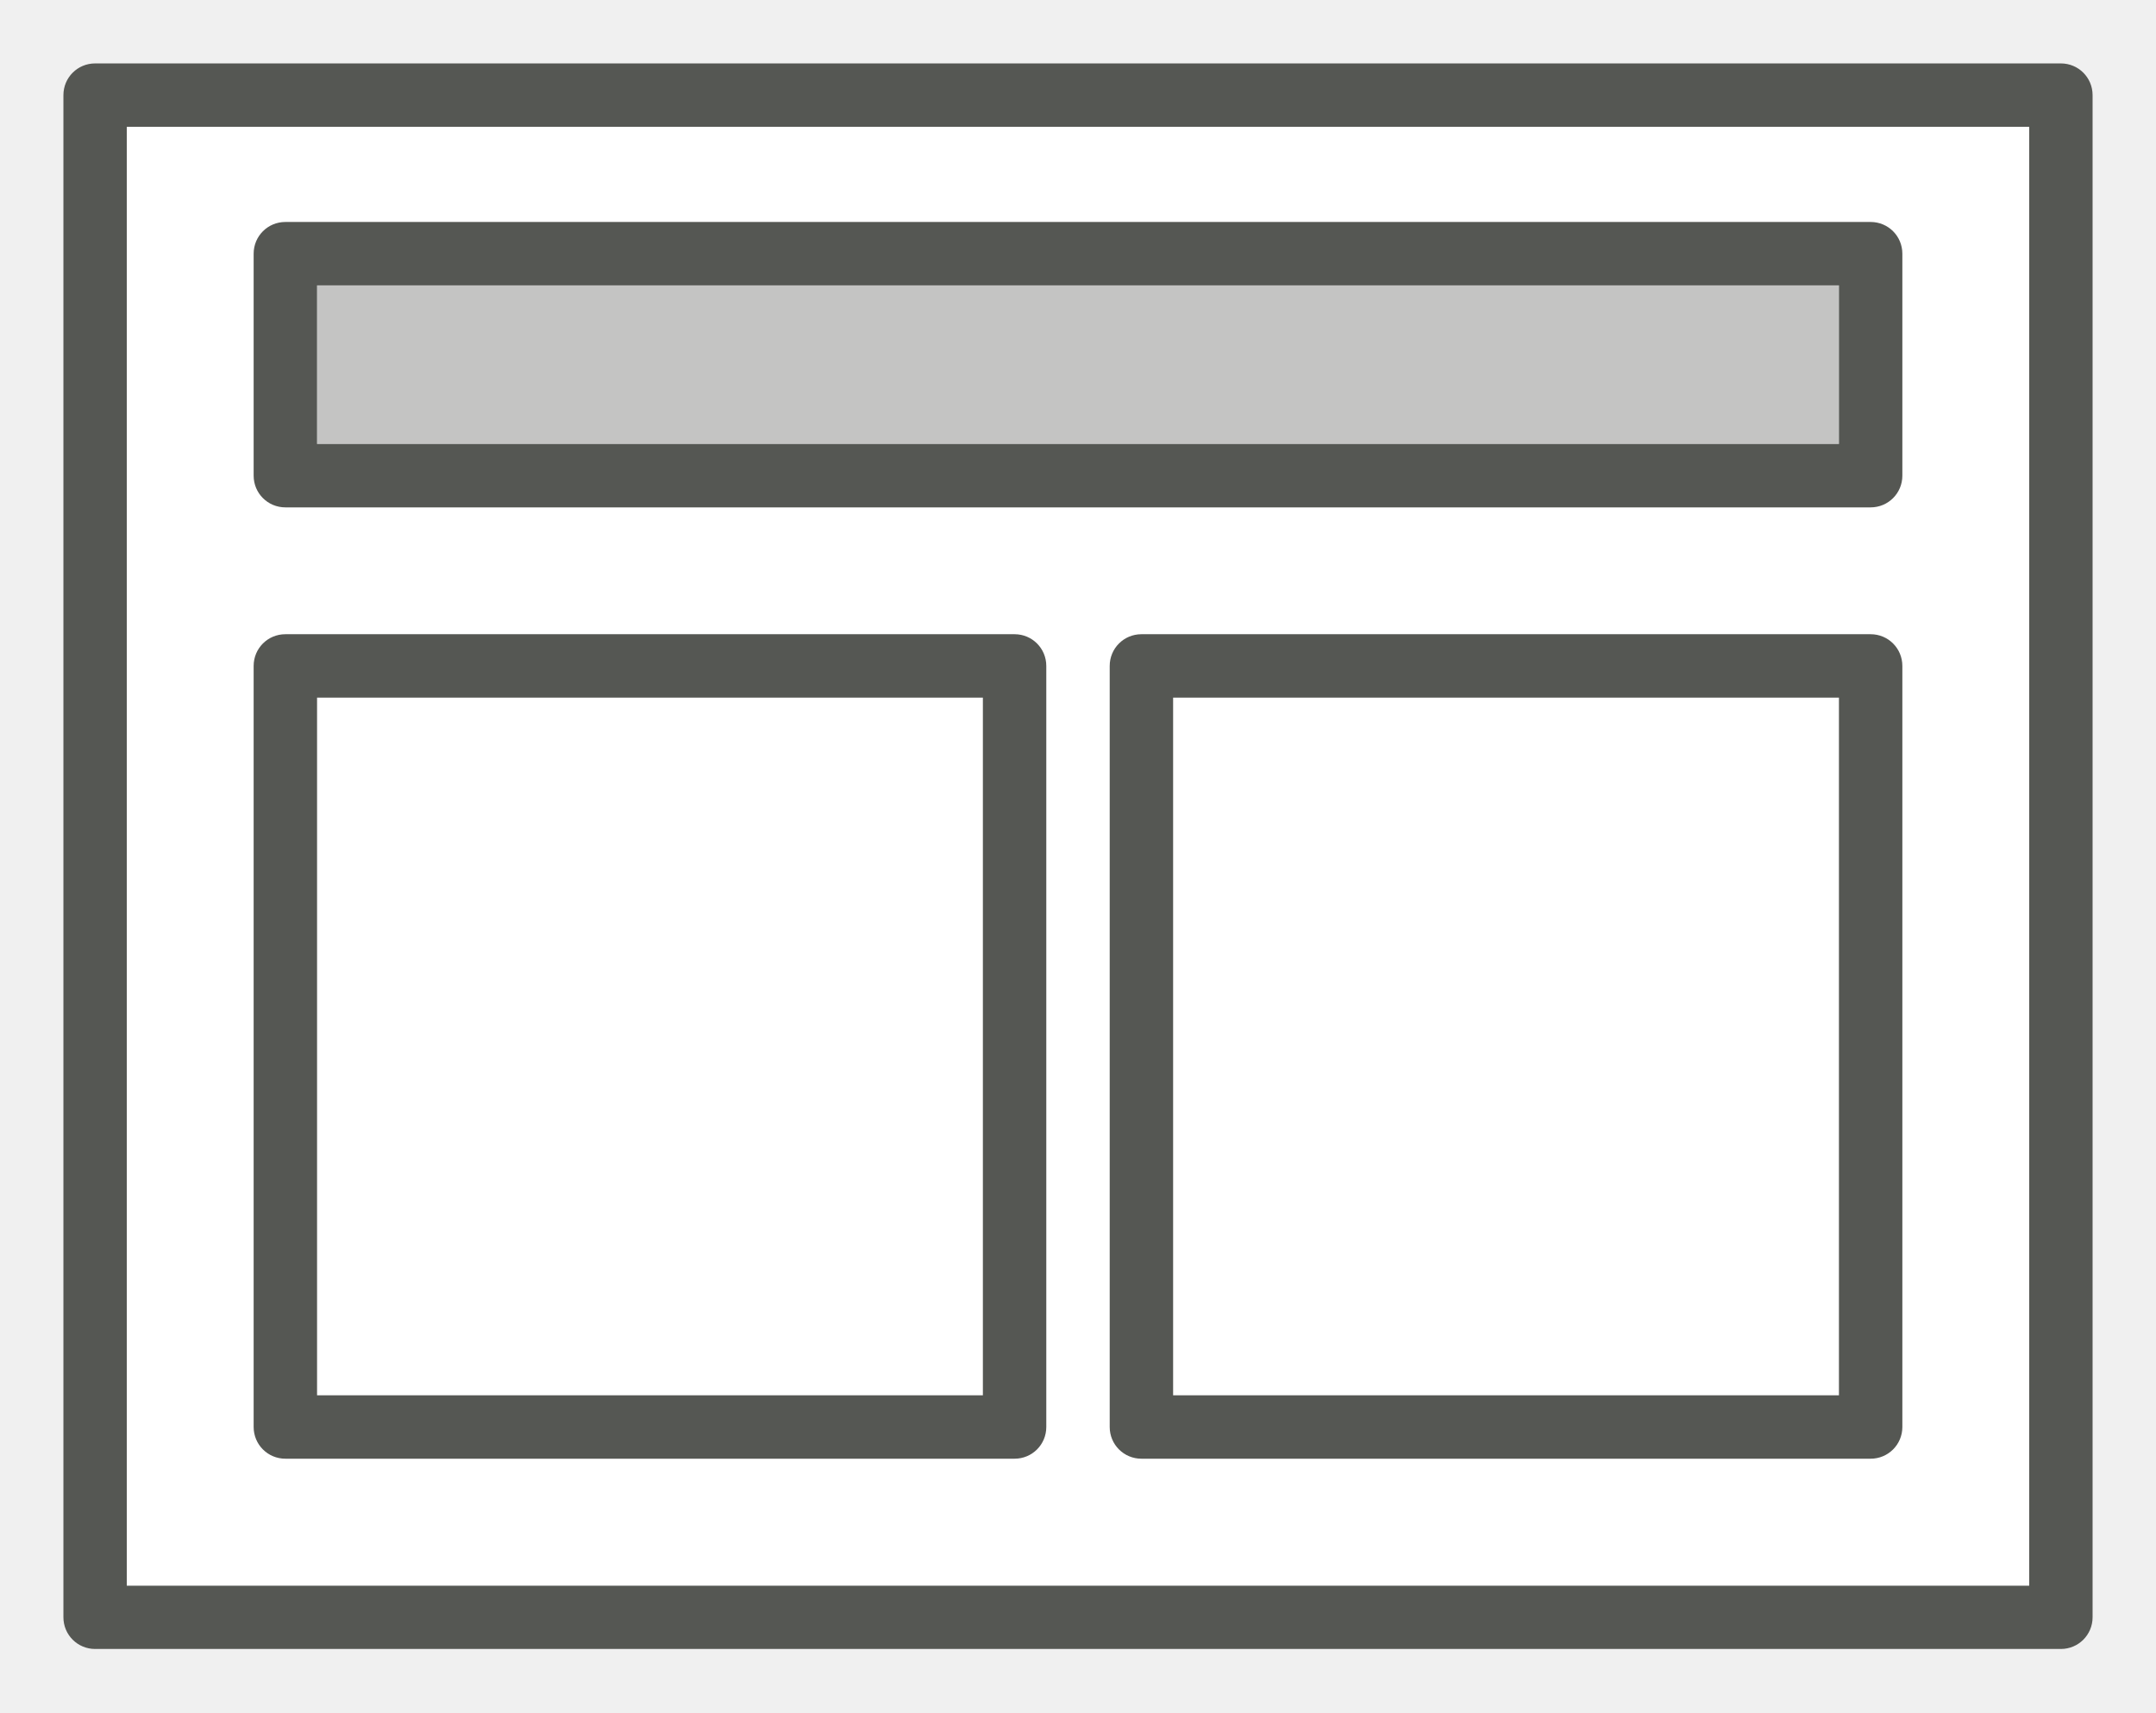
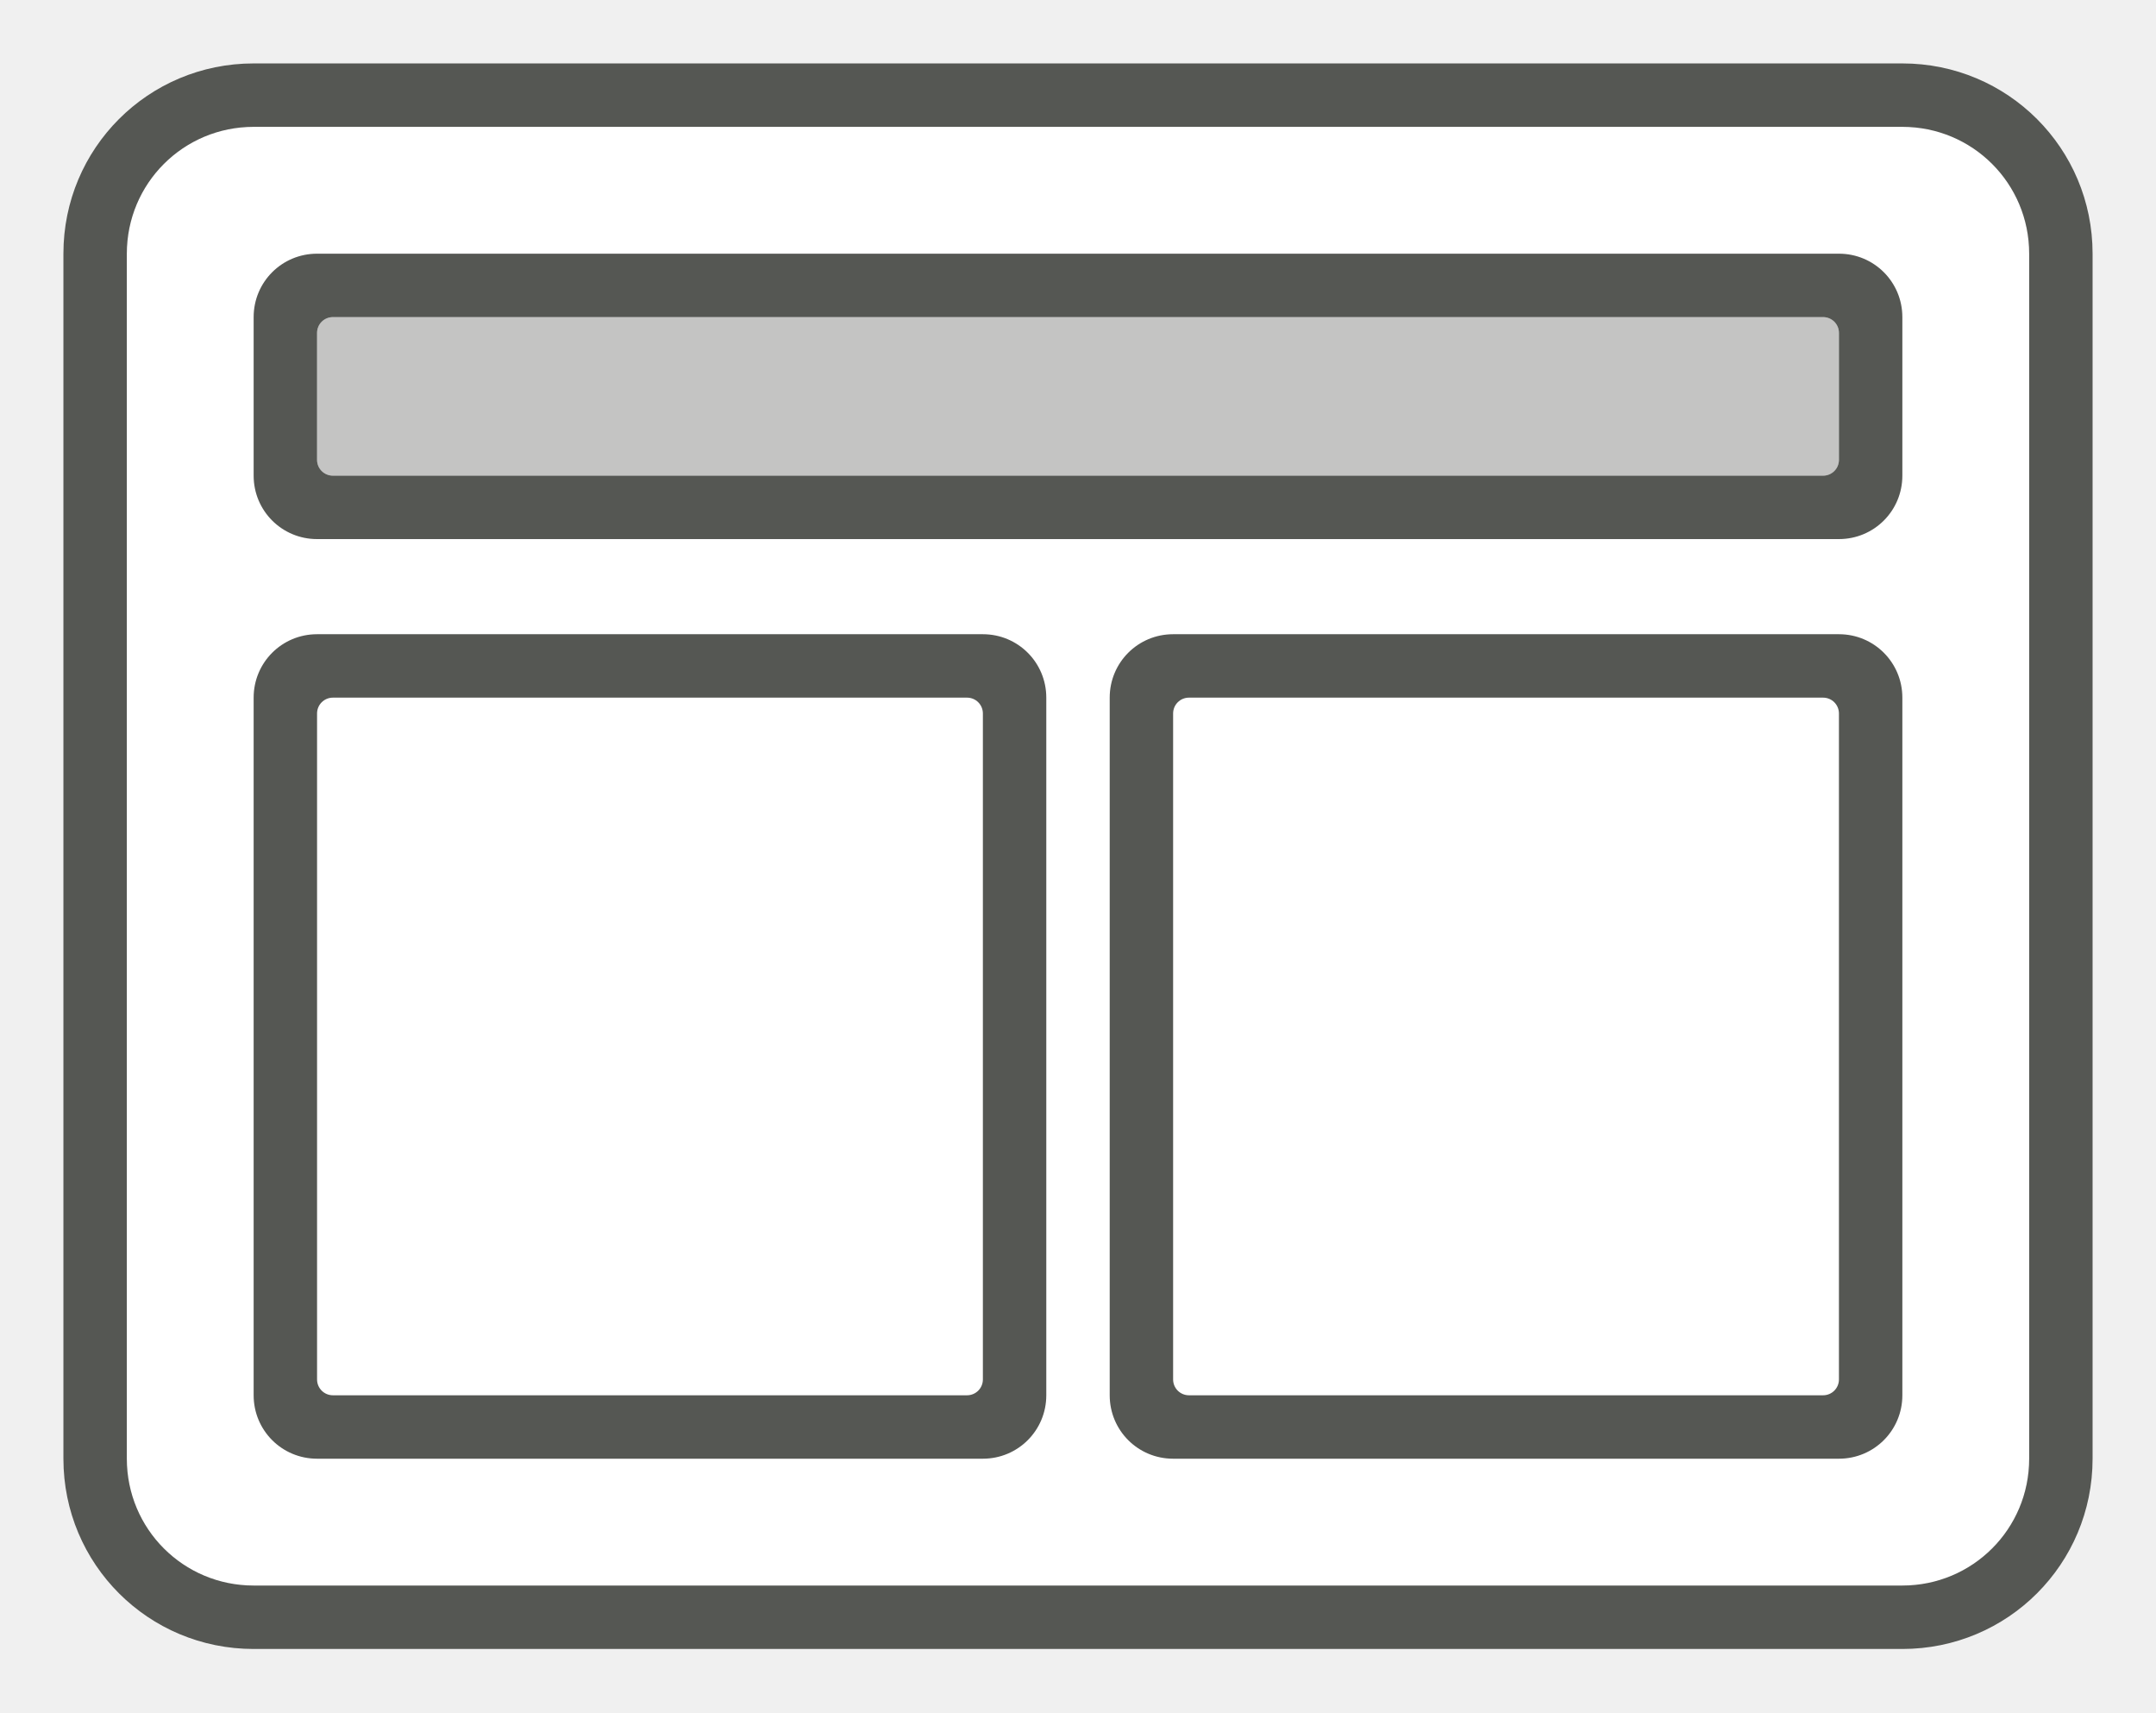
<svg xmlns="http://www.w3.org/2000/svg" height="54" viewBox="0 0 68 54" width="68">
-   <path d="m3 2c-.554 0-1 .446-1 1v48c0 .554.446 1 1 1h62c.554 0 1-.446 1-1v-48c0-.554-.446-1-1-1zm1 2h60v46h-60z" fill="#555753" />
-   <path d="m4 4h60v46h-60z" fill="#fff" />
+   <path d="m8 4c-2.216 0-4 1.784-4 4v38c0 2.216 1.784 4 4 4h52c2.216 0 4-1.784 4-4v-38c0-2.216-1.784-4-4-4z" fill="#fff" />
  <g fill="#555753">
-     <path d="m9 7c-.554 0-1 .446-1 1v7c0 .554.446 1 1 1h50c.554 0 1-.446 1-1v-7c0-.554-.446-1-1-1zm1 2h48v5h-48z" />
-     <path d="m9 20c-.554 0-1 .446-1 1v24c0 .554.446 1 1 1h23c.554 0 1-.446 1-1v-24c0-.554-.446-1-1-1zm1 2h21v22h-21z" />
-     <path d="m10 9h48v5h-48z" opacity=".35" />
-     <path d="m36 20c-.554 0-1 .446-1 1v24c0 .554.446 1 1 1h23c.554 0 1-.446 1-1v-24c0-.554-.446-1-1-1zm1 2h21v22h-21z" />
+     <path d="m8 2c-3.324 0-6 2.676-6 6v38c0 3.324 2.676 6 6 6h52c3.324 0 6-2.676 6-6v-38c0-3.324-2.676-6-6-6zm0 2h52c2.216 0 4 1.784 4 4v38c0 2.216-1.784 4-4 4h-52c-2.216 0-4-1.784-4-4v-38c0-2.216 1.784-4 4-4z" />
+     <path d="m10 8c-1.108 0-2 .892-2 2v5c0 1.108.892 2 2 2h48c1.108 0 2-.892 2-2v-5c0-1.108-.892-2-2-2zm.5 2h47c.277 0 .5.223.5.5v4c0 .277-.223.5-.5.5h-47c-.277 0-.5-.223-.5-.5v-4c0-.277.223-.5.5-.5z" />
+     <path d="m10.5 10h47c.277 0 .5.223.5.5v4c0 .277-.223.5-.5.5h-47c-.277 0-.5-.223-.5-.5v-4c0-.277.223-.5.5-.5z" opacity=".35" />
+     <path d="m37 20c-1.108 0-2 .892-2 2v22c0 1.108.892 2 2 2h21c1.108 0 2-.892 2-2v-22c0-1.108-.892-2-2-2zm.5 2h20c.277 0 .5.223.5.5v21c0 .277-.223.5-.5.5h-20c-.277 0-.5-.223-.5-.5v-21c0-.277.223-.5.5-.5z" />
+     <path d="m10 20c-1.108 0-2 .892-2 2v22c0 1.108.892 2 2 2h21c1.108 0 2-.892 2-2v-22c0-1.108-.892-2-2-2zm.5 2h20c.277 0 .5.223.5.5v21c0 .277-.223.5-.5.5h-20c-.277 0-.5-.223-.5-.5v-21c0-.277.223-.5.5-.5z" />
  </g>
</svg>
